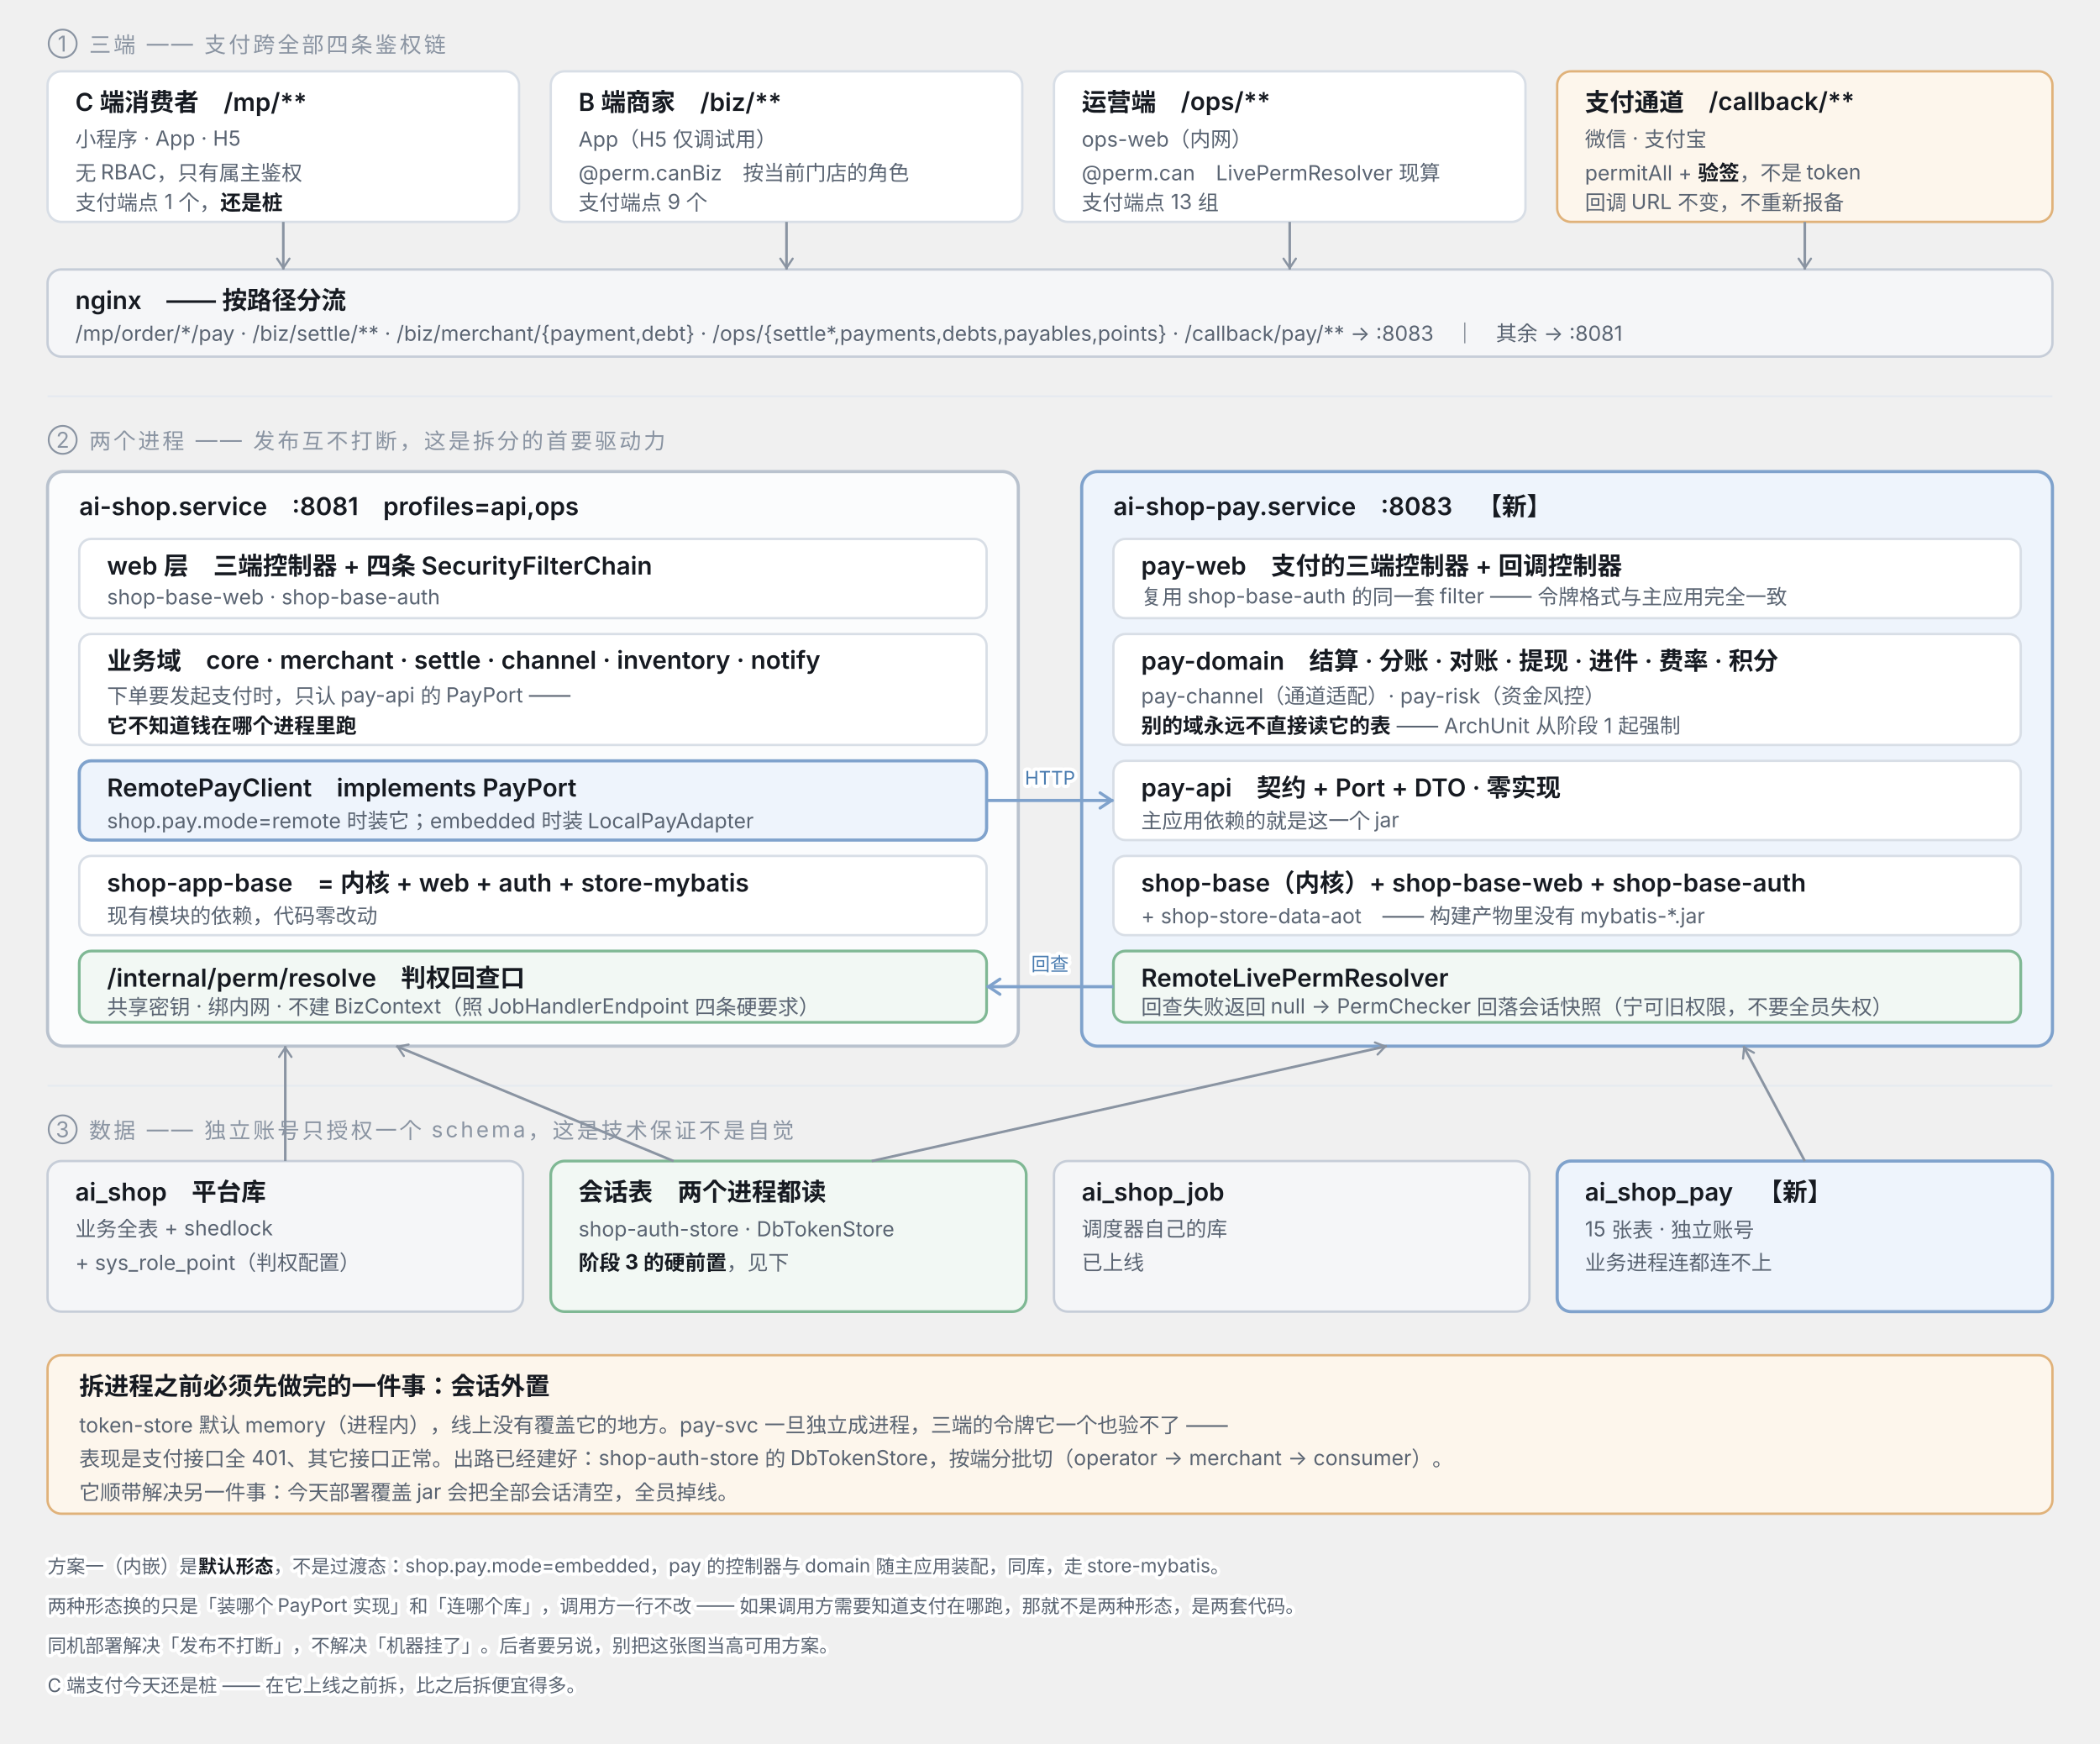
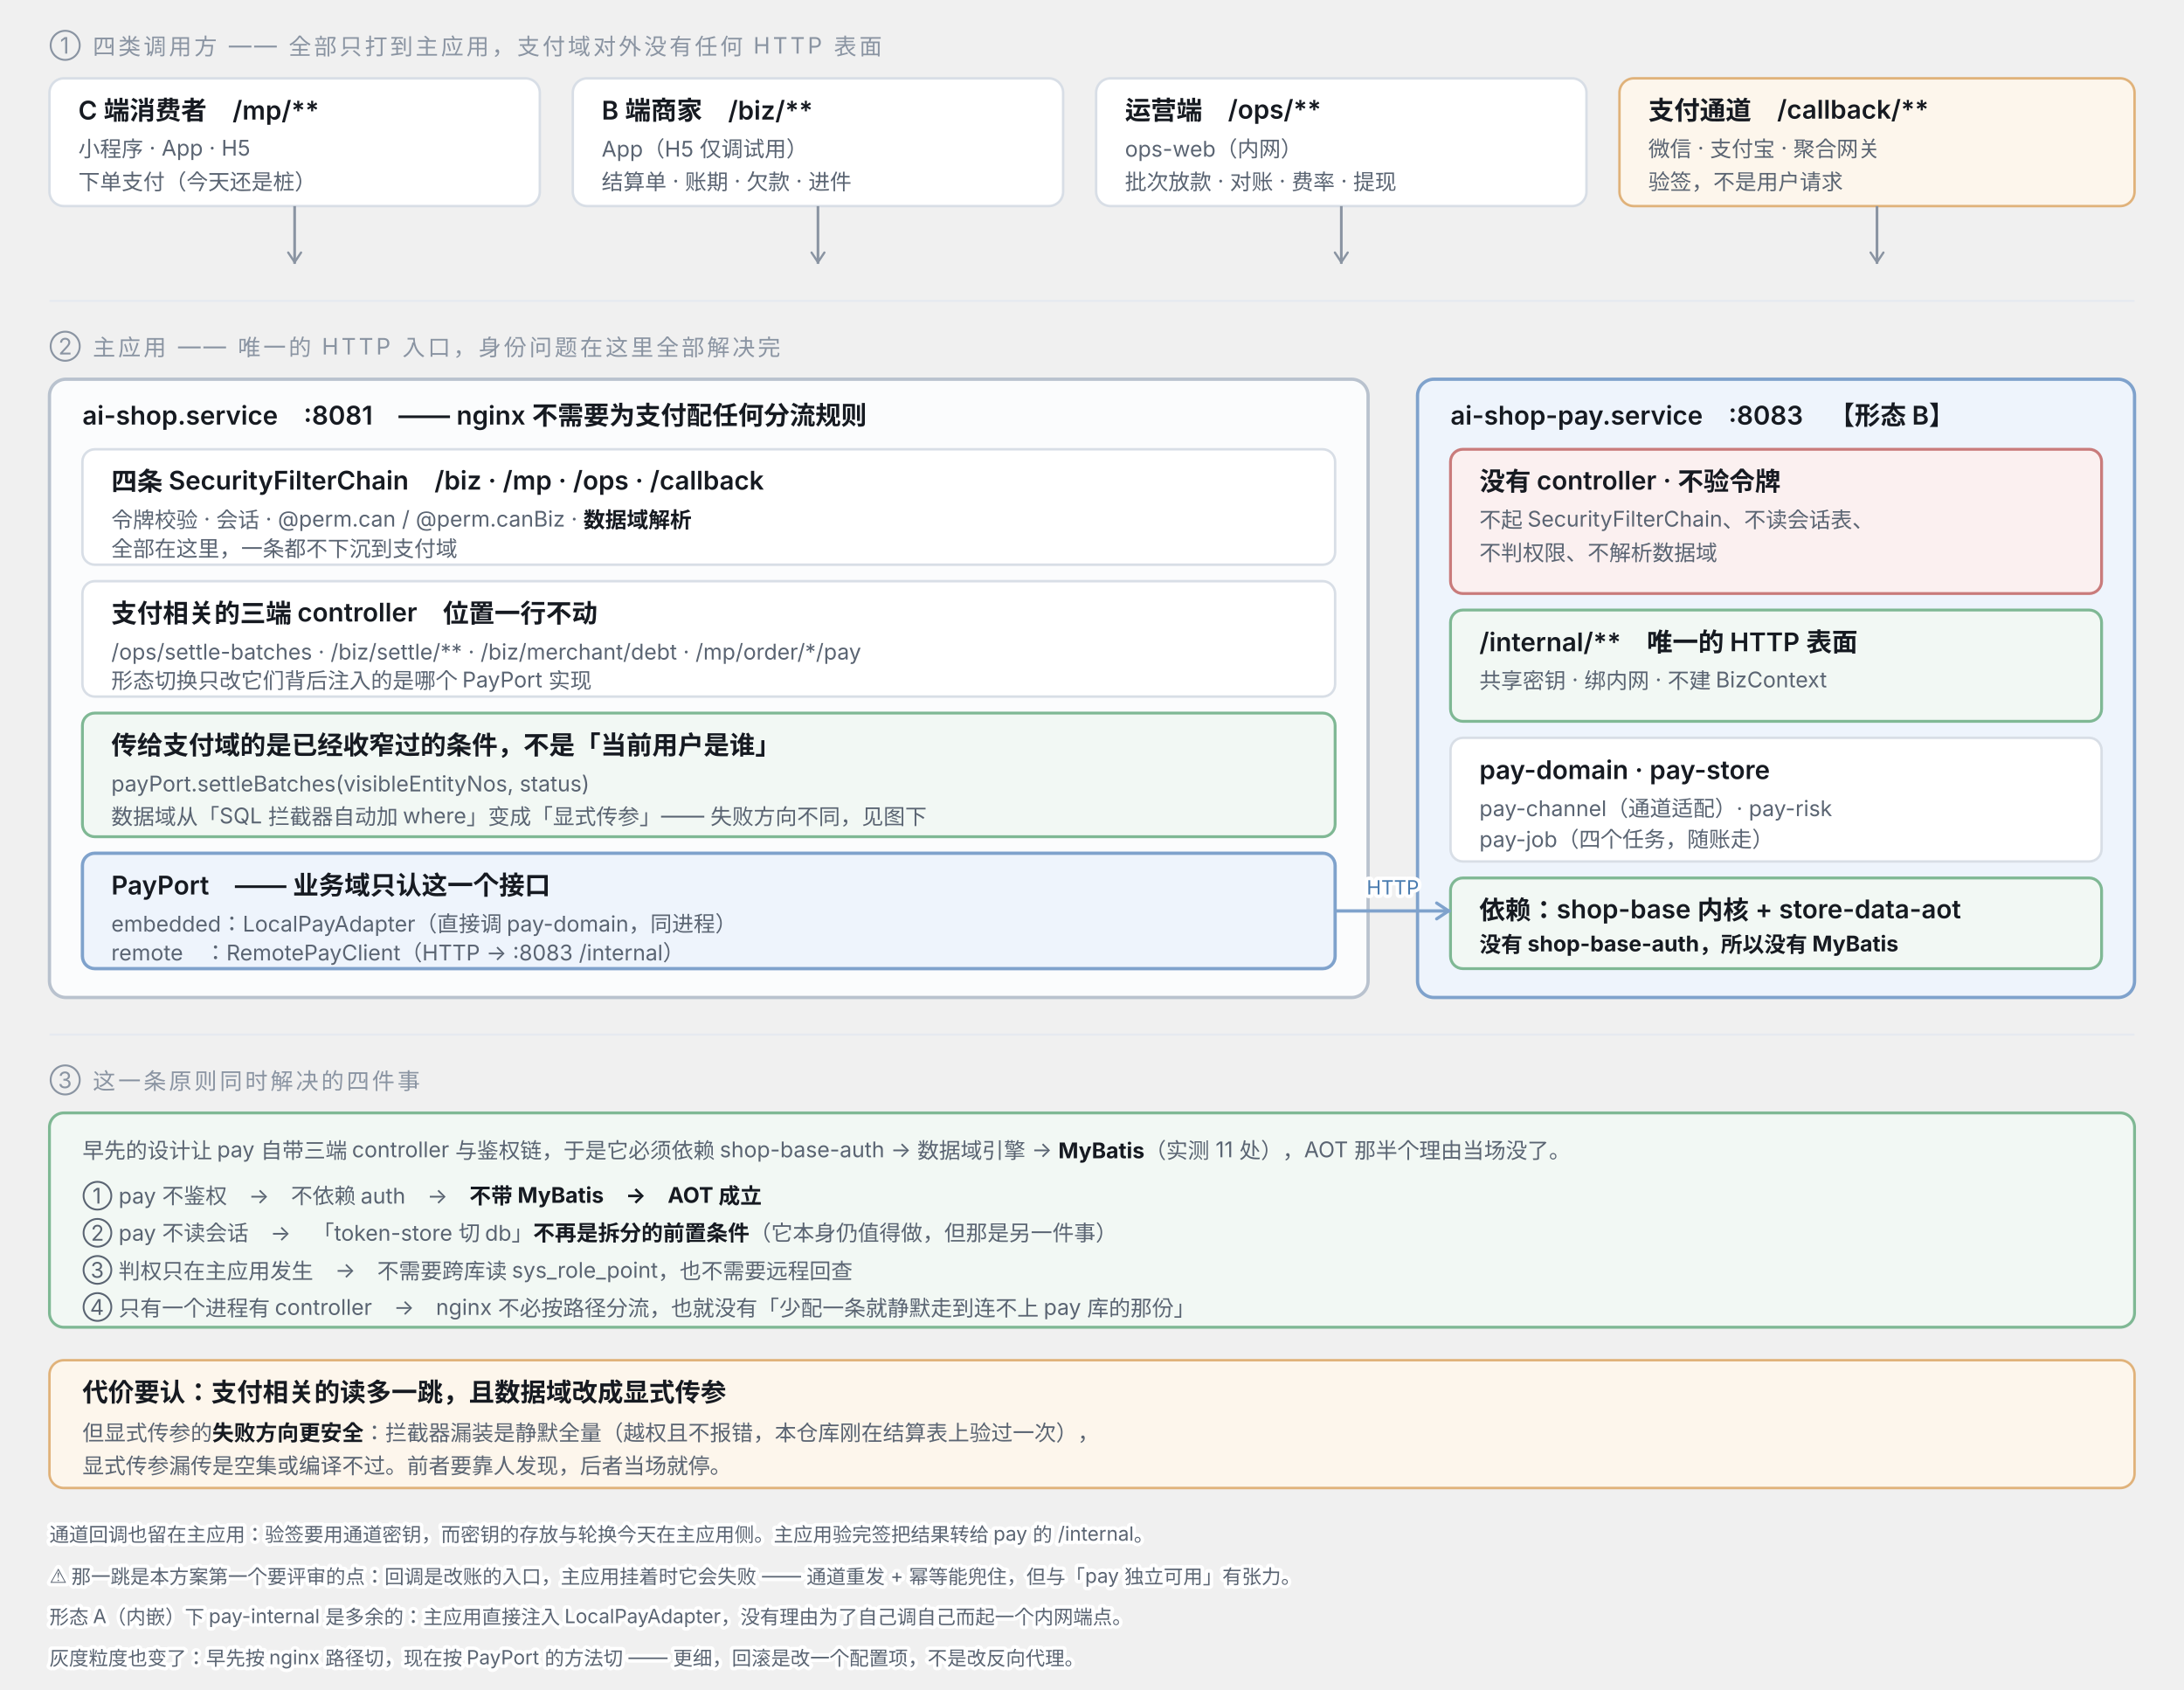
- <svg xmlns="http://www.w3.org/2000/svg" width="1060" height="880" viewBox="0 0 1060 880" role="img" font-family="system-ui,-apple-system,'PingFang SC',sans-serif">
+ <svg xmlns="http://www.w3.org/2000/svg" width="1060" height="820" viewBox="0 0 1060 820" role="img" font-family="system-ui,-apple-system,'PingFang SC',sans-serif">
  <defs>
    <marker id="ar" viewBox="0 0 10 10" refX="9" refY="5" markerWidth="6" markerHeight="6" orient="auto-start-reverse">
      <path d="M2 1L8 5L2 9" fill="none" stroke="#8A94A2" stroke-width="1.4" stroke-linecap="round" />
    </marker>
    <marker id="arb" viewBox="0 0 10 10" refX="9" refY="5" markerWidth="6" markerHeight="6" orient="auto-start-reverse">
      <path d="M2 1L8 5L2 9" fill="none" stroke="#7FA2CC" stroke-width="1.6" stroke-linecap="round" />
    </marker>
    <style>
.n{font-size:12.5px;font-weight:600;fill:#161A21}
.t{font-size:10.5px;fill:#5A6472}
.em{font-weight:700;fill:#161A21}
.b{font-size:11px;fill:#8A94A2;letter-spacing:.12em}
.l{font-size:9.5px;fill:#5A6472;paint-order:stroke;stroke:#fff;stroke-width:3.5;stroke-linejoin:round}
.lb{font-size:9.5px;fill:#4A7CB0;paint-order:stroke;stroke:#fff;stroke-width:3.5;stroke-linejoin:round}
.box{fill:#fff;stroke:#D8DEE6;stroke-width:1.2}
.unit{fill:#FBFCFD;stroke:#B9C2CE;stroke-width:1.6}
.pay{fill:#EEF4FC;stroke:#7FA2CC;stroke-width:1.6}
.key{fill:#F2F8F4;stroke:#7FB894;stroke-width:1.4}
.warn{fill:#FDF6EC;stroke:#E0B27A;stroke-width:1.2}
+ .stop{fill:#FBF0F0;stroke:#C97B7B;stroke-width:1.4}
.infra{fill:#F5F6F8;stroke:#C6CDD8;stroke-width:1.2}
.ar{stroke:#8A94A2;stroke-width:1.3;fill:none}
.arb{stroke:#7FA2CC;stroke-width:1.6;fill:none}
.zone{fill:none;stroke:#DDE2E9;stroke-width:1.2;stroke-dasharray:5 4}
.zt{font-size:10px;fill:#A6AEBB;letter-spacing:.1em}
</style>
  </defs>
-   <text class="b" x="24" y="26">① 三端 —— 支付跨全部四条鉴权链</text>
-   <rect class="box" x="24" y="36" width="238" height="76" rx="7" />
-   <text class="n" x="38" y="56">C 端消费者　/mp/**</text>
-   <text class="t" x="38" y="74">小程序 · App · H5</text>
-   <text class="t" x="38" y="91">无 RBAC，只有属主鉴权</text>
-   <text class="t" x="38" y="106">支付端点 1 个，<tspan class="em">还是桩</tspan>
+   <text class="b" x="24" y="26">① 四类调用方 —— 全部只打到主应用，支付域对外没有任何 HTTP 表面</text>
+   <rect class="box" x="24" y="38" width="238" height="62" rx="7" />
+   <text class="n" x="38" y="58">C 端消费者　/mp/**</text>
+   <text class="t" x="38" y="76">小程序 · App · H5</text>
+   <text class="t" x="38" y="92">下单支付（今天还是桩）</text>
+   <rect class="box" x="278" y="38" width="238" height="62" rx="7" />
+   <text class="n" x="292" y="58">B 端商家　/biz/**</text>
+   <text class="t" x="292" y="76">App（H5 仅调试用）</text>
+   <text class="t" x="292" y="92">结算单 · 账期 · 欠款 · 进件</text>
+   <rect class="box" x="532" y="38" width="238" height="62" rx="7" />
+   <text class="n" x="546" y="58">运营端　/ops/**</text>
+   <text class="t" x="546" y="76">ops-web（内网）</text>
+   <text class="t" x="546" y="92">批次放款 · 对账 · 费率 · 提现</text>
+   <rect class="box warn" x="786" y="38" width="250" height="62" rx="7" />
+   <text class="n" x="800" y="58">支付通道　/callback/**</text>
+   <text class="t" x="800" y="76">微信 · 支付宝 · 聚合网关</text>
+   <text class="t" x="800" y="92">验签，不是用户请求</text>
+   <path class="ar" marker-end="url(#ar)" d="M143 100 L143 128" />
+   <path class="ar" marker-end="url(#ar)" d="M397 100 L397 128" />
+   <path class="ar" marker-end="url(#ar)" d="M651 100 L651 128" />
+   <path class="ar" marker-end="url(#ar)" d="M911 100 L911 128" />
+   <line x1="24" y1="146" x2="1036" y2="146" stroke="#E6EAF0" stroke-width="1" />
+   <text class="b" x="24" y="172">② 主应用 —— 唯一的 HTTP 入口，身份问题在这里全部解决完</text>
+   <rect class="unit" x="24" y="184" width="640" height="300" rx="8" />
+   <text class="n" x="40" y="206">ai-shop.service　:8081　—— nginx 不需要为支付配任何分流规则</text>
+   <rect class="box" x="40" y="218" width="608" height="56" rx="6" />
+   <text class="n" x="54" y="238">四条 SecurityFilterChain　/biz · /mp · /ops · /callback</text>
+   <text class="t" x="54" y="256">令牌校验 · 会话 · @perm.can / @perm.canBiz · <tspan class="em">数据域解析</tspan>
  </text>
-   <rect class="box" x="278" y="36" width="238" height="76" rx="7" />
-   <text class="n" x="292" y="56">B 端商家　/biz/**</text>
-   <text class="t" x="292" y="74">App（H5 仅调试用）</text>
-   <text class="t" x="292" y="91">@perm.canBiz　按当前门店的角色</text>
-   <text class="t" x="292" y="106">支付端点 9 个</text>
-   <rect class="box" x="532" y="36" width="238" height="76" rx="7" />
-   <text class="n" x="546" y="56">运营端　/ops/**</text>
-   <text class="t" x="546" y="74">ops-web（内网）</text>
-   <text class="t" x="546" y="91">@perm.can　LivePermResolver 现算</text>
-   <text class="t" x="546" y="106">支付端点 13 组</text>
-   <rect class="box warn" x="786" y="36" width="250" height="76" rx="7" />
-   <text class="n" x="800" y="56">支付通道　/callback/**</text>
-   <text class="t" x="800" y="74">微信 · 支付宝</text>
-   <text class="t" x="800" y="91">permitAll + <tspan class="em">验签</tspan>，不是 token</text>
-   <text class="t" x="800" y="106">回调 URL 不变，不重新报备</text>
-   <rect class="infra" x="24" y="136" width="1012" height="44" rx="7" />
-   <text class="n" x="38" y="156">nginx　—— 按路径分流</text>
-   <text class="t" x="38" y="172">/mp/order/*/pay · /biz/settle/** · /biz/merchant/{payment,debt} · /ops/{settle*,payments,debts,payables,points} · /callback/pay/** → :8083　｜　其余 → :8081</text>
-   <path class="ar" marker-end="url(#ar)" d="M143 112 L143 136" />
-   <path class="ar" marker-end="url(#ar)" d="M397 112 L397 136" />
-   <path class="ar" marker-end="url(#ar)" d="M651 112 L651 136" />
-   <path class="ar" marker-end="url(#ar)" d="M911 112 L911 136" />
-   <line x1="24" y1="200" x2="1036" y2="200" stroke="#E6EAF0" stroke-width="1" />
-   <text class="b" x="24" y="226">② 两个进程 —— 发布互不打断，这是拆分的首要驱动力</text>
-   <rect class="unit" x="24" y="238" width="490" height="290" rx="8" />
-   <text class="n" x="40" y="260">ai-shop.service　:8081　profiles=api,ops</text>
-   <rect class="box" x="40" y="272" width="458" height="40" rx="6" />
-   <text class="n" x="54" y="290">web 层　三端控制器 + 四条 SecurityFilterChain</text>
-   <text class="t" x="54" y="305">shop-base-web · shop-base-auth</text>
-   <rect class="box" x="40" y="320" width="458" height="56" rx="6" />
-   <text class="n" x="54" y="338">业务域　core · merchant · settle · channel · inventory · notify</text>
-   <text class="t" x="54" y="355">下单要发起支付时，只认 pay-api 的 PayPort ——</text>
-   <text class="t" x="54" y="370">
-     <tspan class="em">它不知道钱在哪个进程里跑</tspan>
+   <text class="t" x="54" y="270">全部在这里，一条都不下沉到支付域</text>
+   <rect class="box" x="40" y="282" width="608" height="56" rx="6" />
+   <text class="n" x="54" y="302">支付相关的三端 controller　位置一行不动</text>
+   <text class="t" x="54" y="320">/ops/settle-batches · /biz/settle/** · /biz/merchant/debt · /mp/order/*/pay</text>
+   <text class="t" x="54" y="334">形态切换只改它们背后注入的是哪个 PayPort 实现</text>
+   <rect class="key" x="40" y="346" width="608" height="60" rx="6" />
+   <text class="n" x="54" y="366">传给支付域的是<tspan class="em">已经收窄过的条件</tspan>，不是「当前用户是谁」</text>
+   <text class="t" x="54" y="384">payPort.settleBatches(visibleEntityNos, status)</text>
+   <text class="t" x="54" y="400">数据域从「SQL 拦截器自动加 where」变成「显式传参」—— 失败方向不同，见图下</text>
+   <rect class="pay" x="40" y="414" width="608" height="56" rx="6" />
+   <text class="n" x="54" y="434">PayPort　—— 业务域只认这一个接口</text>
+   <text class="t" x="54" y="452">embedded：LocalPayAdapter（直接调 pay-domain，同进程）</text>
+   <text class="t" x="54" y="466">remote　：RemotePayClient（HTTP → :8083 /internal）</text>
+   <rect class="pay" x="688" y="184" width="348" height="300" rx="8" />
+   <text class="n" x="704" y="206">ai-shop-pay.service　:8083　【形态 B】</text>
+   <rect class="stop" x="704" y="218" width="316" height="70" rx="6" />
+   <text class="n" x="718" y="238">没有 controller · 不验令牌</text>
+   <text class="t" x="718" y="256">不起 SecurityFilterChain、不读会话表、</text>
+   <text class="t" x="718" y="272">不判权限、不解析数据域</text>
+   <rect class="key" x="704" y="296" width="316" height="54" rx="6" />
+   <text class="n" x="718" y="316">/internal/**　唯一的 HTTP 表面</text>
+   <text class="t" x="718" y="334">共享密钥 · 绑内网 · 不建 BizContext</text>
+   <rect class="box" x="704" y="358" width="316" height="60" rx="6" />
+   <text class="n" x="718" y="378">pay-domain · pay-store</text>
+   <text class="t" x="718" y="396">pay-channel（通道适配）· pay-risk</text>
+   <text class="t" x="718" y="411">pay-job（四个任务，随账走）</text>
+   <rect class="key" x="704" y="426" width="316" height="44" rx="6" />
+   <text class="n" x="718" y="446">依赖：shop-base 内核 + store-data-aot</text>
+   <text class="t" x="718" y="462">
+     <tspan class="em">没有 shop-base-auth，所以没有 MyBatis</tspan>
  </text>
-   <rect class="pay" x="40" y="384" width="458" height="40" rx="6" />
-   <text class="n" x="54" y="402">RemotePayClient　implements PayPort</text>
-   <text class="t" x="54" y="418">shop.pay.mode=remote 时装它；embedded 时装 LocalPayAdapter</text>
-   <rect class="box" x="40" y="432" width="458" height="40" rx="6" />
-   <text class="n" x="54" y="450">shop-app-base　= 内核 + web + auth + store-mybatis</text>
-   <text class="t" x="54" y="466">现有模块的依赖，代码零改动</text>
-   <rect class="key" x="40" y="480" width="458" height="36" rx="6" />
-   <text class="n" x="54" y="498">/internal/perm/resolve　判权回查口</text>
-   <text class="t" x="54" y="512">共享密钥 · 绑内网 · 不建 BizContext（照 JobHandlerEndpoint 四条硬要求）</text>
-   <rect class="pay" x="546" y="238" width="490" height="290" rx="8" />
-   <text class="n" x="562" y="260">ai-shop-pay.service　:8083　【新】</text>
-   <rect class="box" x="562" y="272" width="458" height="40" rx="6" />
-   <text class="n" x="576" y="290">pay-web　支付的三端控制器 + 回调控制器</text>
-   <text class="t" x="576" y="305">复用 shop-base-auth 的同一套 filter —— 令牌格式与主应用完全一致</text>
-   <rect class="box" x="562" y="320" width="458" height="56" rx="6" />
-   <text class="n" x="576" y="338">pay-domain　结算 · 分账 · 对账 · 提现 · 进件 · 费率 · 积分</text>
-   <text class="t" x="576" y="355">pay-channel（通道适配）· pay-risk（资金风控）</text>
-   <text class="t" x="576" y="370">
-     <tspan class="em">别的域永远不直接读它的表</tspan> —— ArchUnit 从阶段 1 起强制</text>
-   <rect class="box" x="562" y="384" width="458" height="40" rx="6" />
-   <text class="n" x="576" y="402">pay-api　契约 + Port + DTO · 零实现</text>
-   <text class="t" x="576" y="418">主应用依赖的就是这一个 jar</text>
-   <rect class="box" x="562" y="432" width="458" height="40" rx="6" />
-   <text class="n" x="576" y="450">shop-base（内核）+ shop-base-web + shop-base-auth</text>
-   <text class="t" x="576" y="466">+ shop-store-data-aot　—— 构建产物里没有 mybatis-*.jar</text>
-   <rect class="key" x="562" y="480" width="458" height="36" rx="6" />
-   <text class="n" x="576" y="498">RemoteLivePermResolver</text>
-   <text class="t" x="576" y="512">回查失败返回 null → PermChecker 回落会话快照（宁可旧权限，不要全员失权）</text>
-   <path class="arb" marker-end="url(#arb)" d="M498 404 L562 404" />
-   <text class="lb" x="530" y="396" text-anchor="middle">HTTP</text>
-   <path class="arb" marker-end="url(#arb)" d="M562 498 L498 498" />
-   <text class="lb" x="530" y="490" text-anchor="middle">回查</text>
-   <line x1="24" y1="548" x2="1036" y2="548" stroke="#E6EAF0" stroke-width="1" />
-   <text class="b" x="24" y="574">③ 数据 —— 独立账号只授权一个 schema，这是技术保证不是自觉</text>
-   <rect class="infra" x="24" y="586" width="240" height="76" rx="7" />
-   <text class="n" x="38" y="606">ai_shop　平台库</text>
-   <text class="t" x="38" y="624">业务全表 + shedlock</text>
-   <text class="t" x="38" y="641">+ sys_role_point（判权配置）</text>
-   <rect class="key" x="278" y="586" width="240" height="76" rx="7" />
-   <text class="n" x="292" y="606">会话表　两个进程都读</text>
-   <text class="t" x="292" y="624">shop-auth-store · DbTokenStore</text>
-   <text class="t" x="292" y="641">
-     <tspan class="em">阶段 3 的硬前置</tspan>，见下</text>
-   <rect class="infra" x="532" y="586" width="240" height="76" rx="7" />
-   <text class="n" x="546" y="606">ai_shop_job</text>
-   <text class="t" x="546" y="624">调度器自己的库</text>
-   <text class="t" x="546" y="641">已上线</text>
-   <rect class="pay" x="786" y="586" width="250" height="76" rx="7" />
-   <text class="n" x="800" y="606">ai_shop_pay　【新】</text>
-   <text class="t" x="800" y="624">15 张表 · 独立账号</text>
-   <text class="t" x="800" y="641">业务进程连都连不上</text>
-   <path class="ar" marker-end="url(#ar)" d="M144 586 L144 528" />
-   <path class="ar" marker-end="url(#ar)" d="M340 586 L200 528" />
-   <path class="ar" marker-end="url(#ar)" d="M440 586 L700 528" />
-   <path class="ar" marker-end="url(#ar)" d="M911 586 L880 528" />
-   <rect class="warn" x="24" y="684" width="1012" height="80" rx="7" />
-   <text class="n" x="40" y="704">拆进程之前必须先做完的一件事：会话外置</text>
-   <text class="t" x="40" y="723">token-store 默认 memory（进程内），线上没有覆盖它的地方。pay-svc 一旦独立成进程，三端的令牌它一个也验不了 ——</text>
-   <text class="t" x="40" y="740">表现是支付接口全 401、其它接口正常。出路已经建好：shop-auth-store 的 DbTokenStore，按端分批切（operator → merchant → consumer）。</text>
-   <text class="t" x="40" y="757">它顺带解决另一件事：今天部署覆盖 jar 会把全部会话清空，全员掉线。</text>
-   <text class="l" x="24" y="794">方案一（内嵌）是<tspan class="em">默认形态</tspan>，不是过渡态：shop.pay.mode=embedded，pay 的控制器与 domain 随主应用装配，同库，走 store-mybatis。</text>
-   <text class="l" x="24" y="814">两种形态换的只是「装哪个 PayPort 实现」和「连哪个库」，调用方一行不改 —— 如果调用方需要知道支付在哪跑，那就不是两种形态，是两套代码。</text>
-   <text class="l" x="24" y="834">同机部署解决「发布不打断」，不解决「机器挂了」。后者要另说，别把这张图当高可用方案。</text>
-   <text class="l" x="24" y="854">C 端支付今天还是桩 —— 在它上线之前拆，比之后拆便宜得多。</text>
+   <path class="arb" marker-end="url(#arb)" d="M648 442 L704 442" />
+   <text class="lb" x="676" y="434" text-anchor="middle">HTTP</text>
+   <line x1="24" y1="502" x2="1036" y2="502" stroke="#E6EAF0" stroke-width="1" />
+   <text class="b" x="24" y="528">③ 这一条原则同时解决的四件事</text>
+   <rect class="key" x="24" y="540" width="1012" height="104" rx="7" />
+   <text class="t" x="40" y="562">早先的设计让 pay 自带三端 controller 与鉴权链，于是它必须依赖 shop-base-auth → 数据域引擎 → <tspan class="em">MyBatis</tspan>（实测 11 处），AOT 那半个理由当场没了。</text>
+   <text class="t" x="40" y="584">① pay 不鉴权　→　不依赖 auth　→　<tspan class="em">不带 MyBatis　→　AOT 成立</tspan>
+   </text>
+   <text class="t" x="40" y="602">② pay 不读会话　→　「token-store 切 db」<tspan class="em">不再是拆分的前置条件</tspan>（它本身仍值得做，但那是另一件事）</text>
+   <text class="t" x="40" y="620">③ 判权只在主应用发生　→　不需要跨库读 sys_role_point，也不需要远程回查</text>
+   <text class="t" x="40" y="638">④ 只有一个进程有 controller　→　nginx 不必按路径分流，也就没有「少配一条就静默走到连不上 pay 库的那份」</text>
+   <rect class="warn" x="24" y="660" width="1012" height="62" rx="7" />
+   <text class="n" x="40" y="680">代价要认：支付相关的读多一跳，且数据域改成显式传参</text>
+   <text class="t" x="40" y="699">但显式传参的<tspan class="em">失败方向更安全</tspan>：拦截器漏装是静默全量（越权且不报错，本仓库刚在结算表上验过一次），</text>
+   <text class="t" x="40" y="715">显式传参漏传是空集或编译不过。前者要靠人发现，后者当场就停。</text>
+   <text class="l" x="24" y="748">通道回调也留在主应用：验签要用通道密钥，而密钥的存放与轮换今天在主应用侧。主应用验完签把结果转给 pay 的 /internal。</text>
+   <text class="l" x="24" y="768">⚠️ 那一跳是本方案第一个要评审的点：回调是改账的入口，主应用挂着时它会失败 —— 通道重发 + 幂等能兜住，但与「pay 独立可用」有张力。</text>
+   <text class="l" x="24" y="788">形态 A（内嵌）下 pay-internal 是多余的：主应用直接注入 LocalPayAdapter，没有理由为了自己调自己而起一个内网端点。</text>
+   <text class="l" x="24" y="808">灰度粒度也变了：早先按 nginx 路径切，现在按 PayPort 的方法切 —— 更细，回滚是改一个配置项，不是改反向代理。</text>
</svg>
